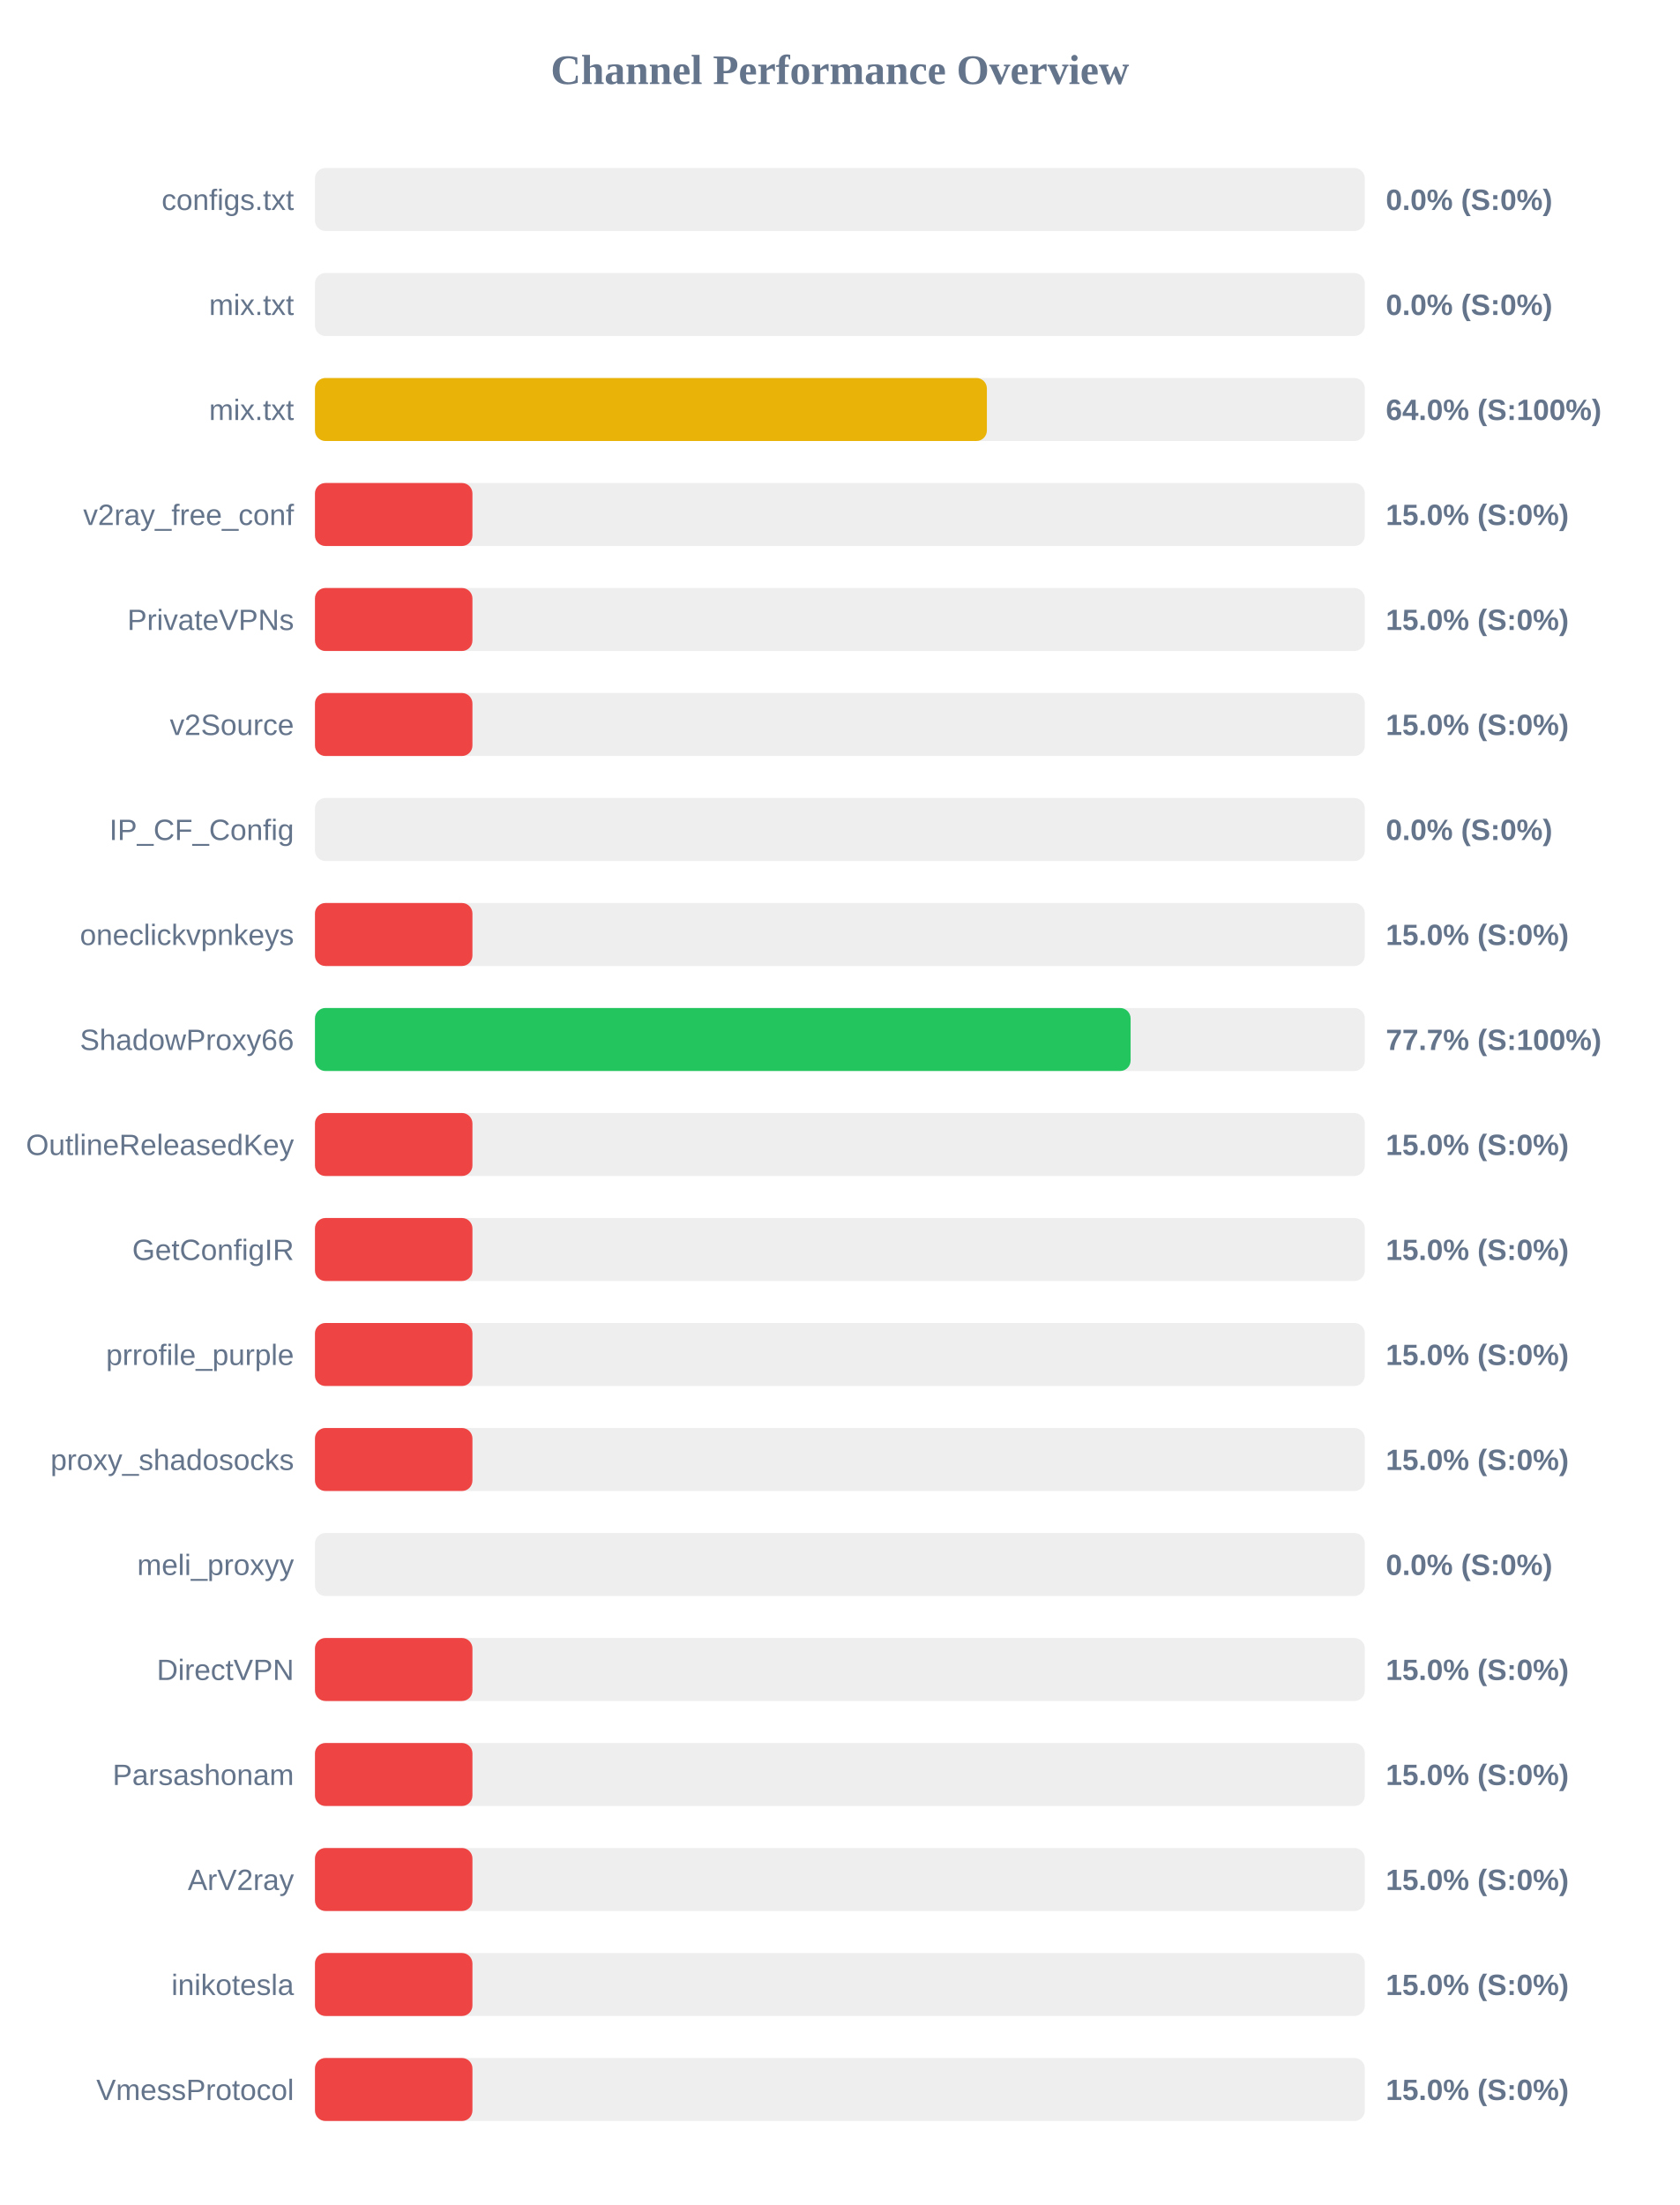
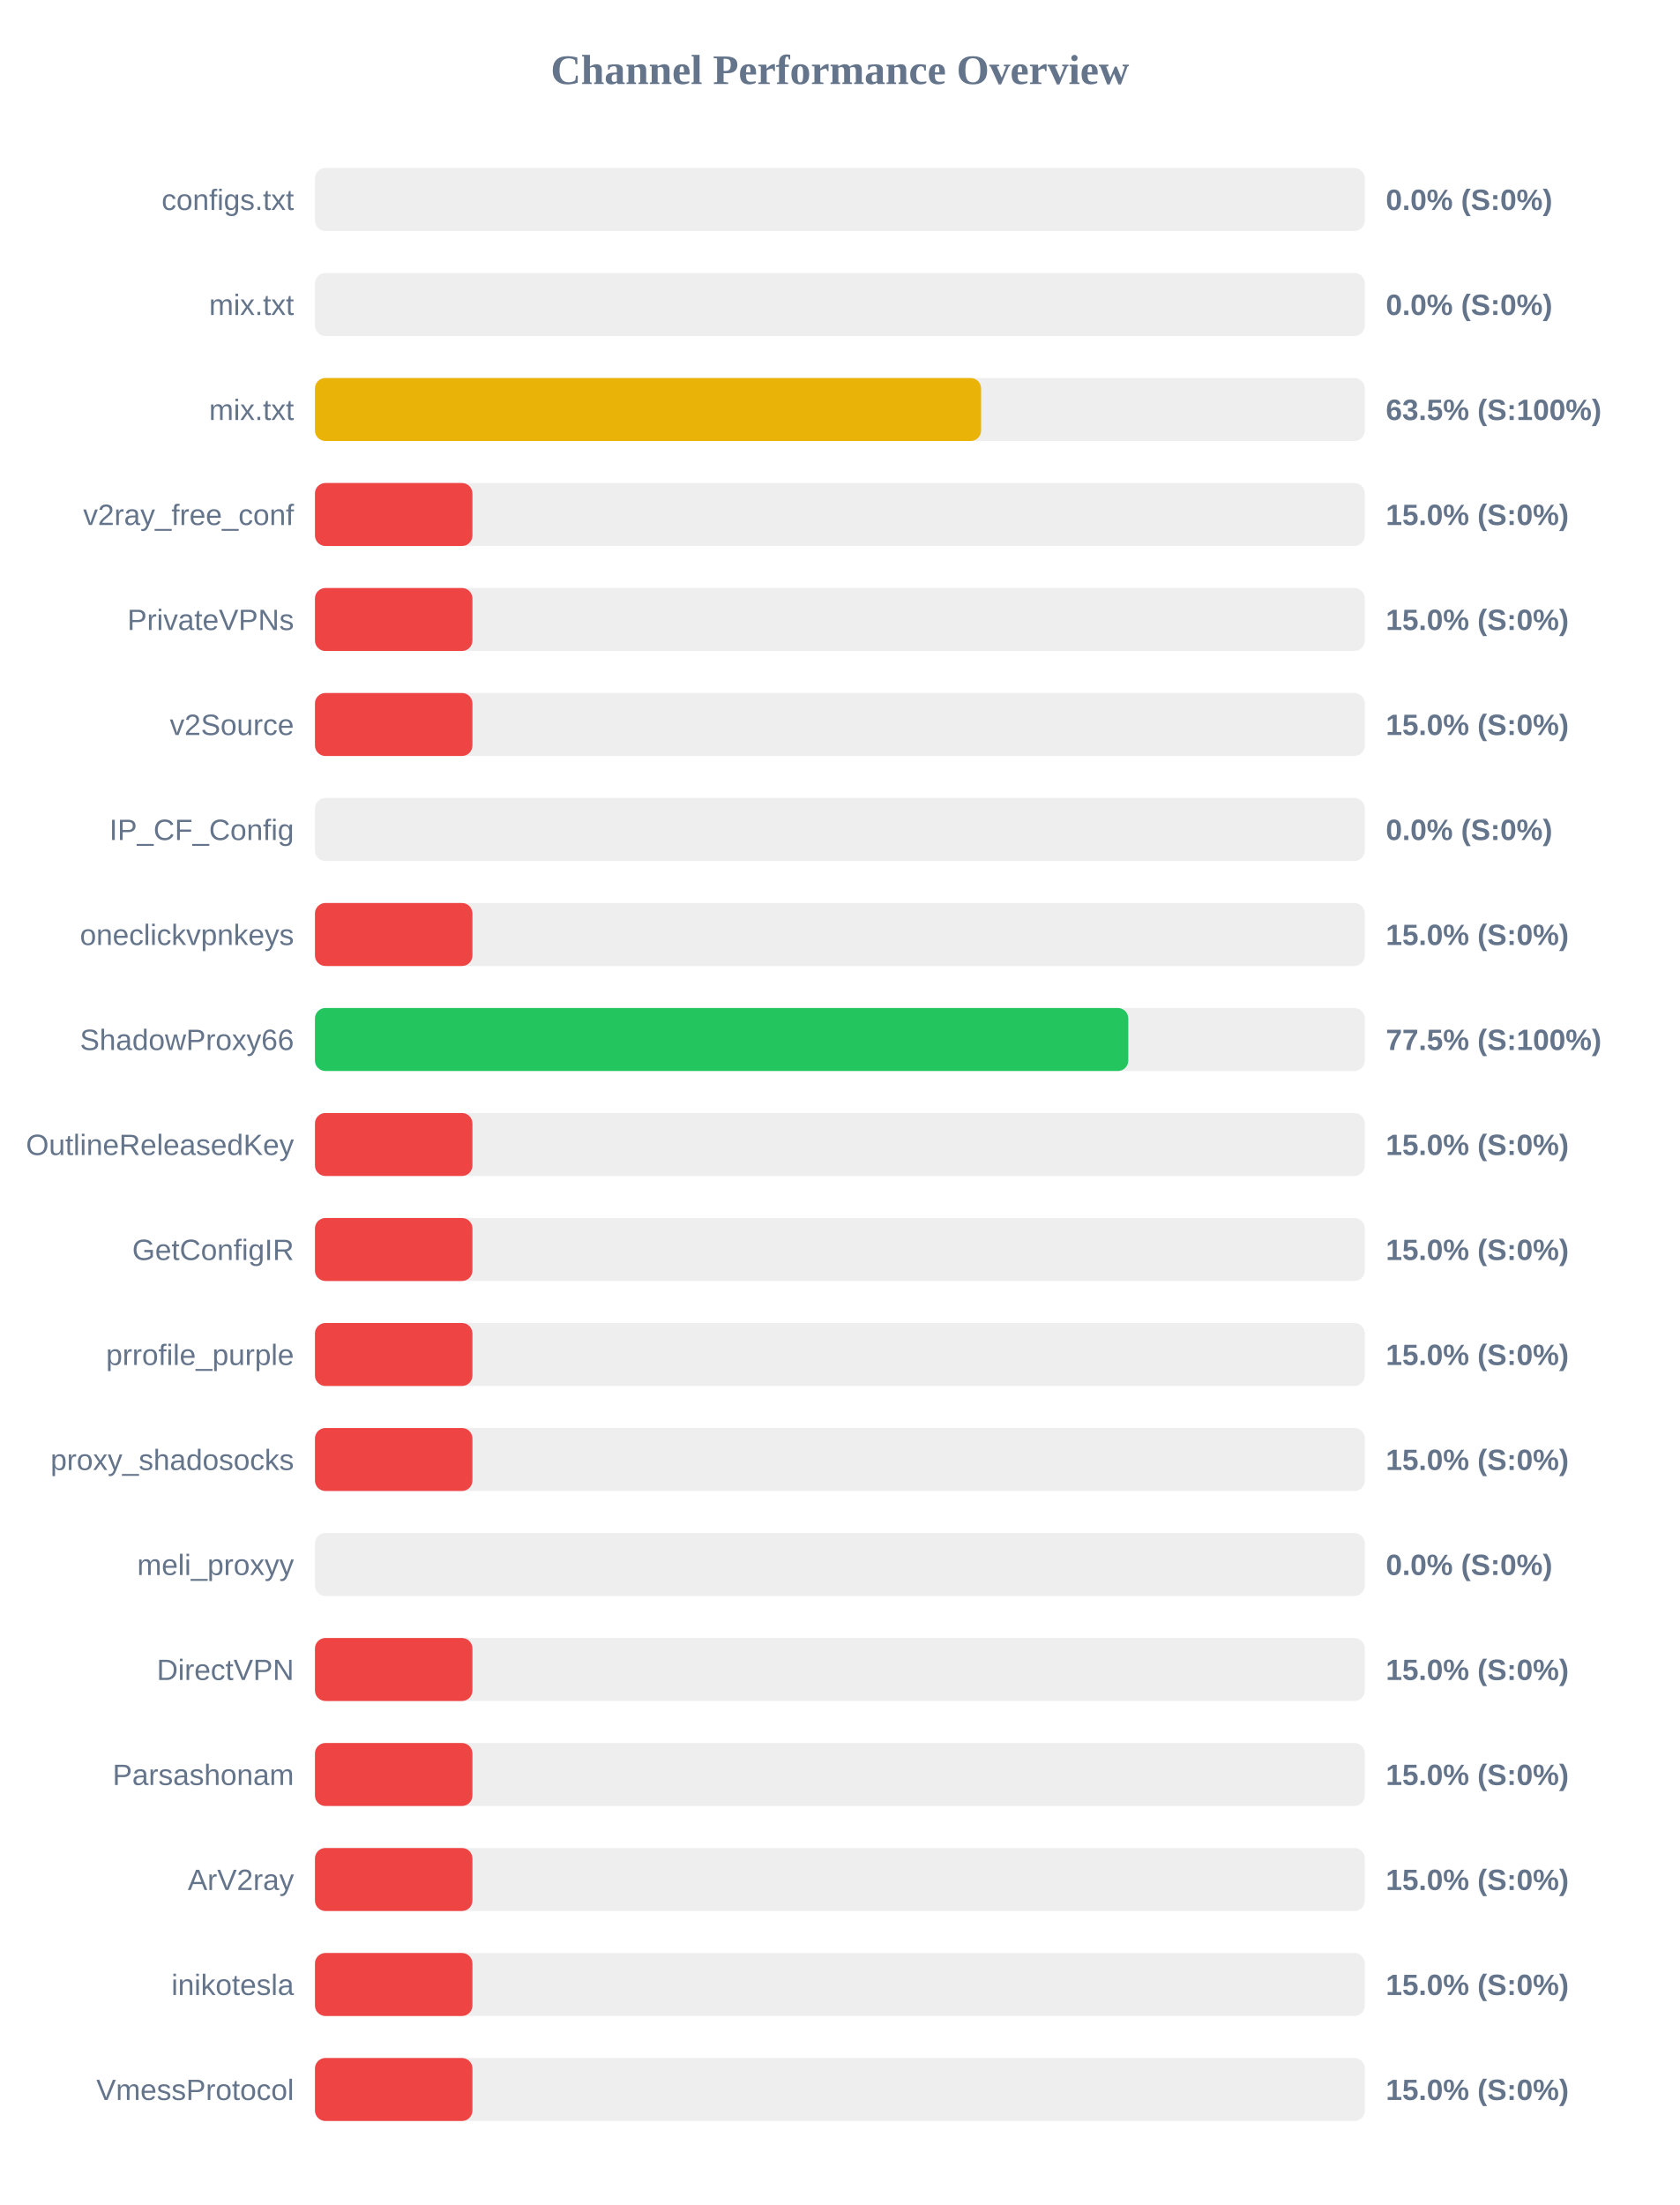
<svg xmlns="http://www.w3.org/2000/svg" width="800" height="1050" version="1.1">
  <style>
        .row { font: 14px Arial; fill: #64748b; }
        .score { font: bold 14px Arial; fill: #64748b; }
    </style>
  <text x="400" y="40" text-anchor="middle" font-size="20px" font-weight="bold" fill="#64748b">Channel Performance Overview</text>
  <rect x="150" y="80" width="500" height="30" fill="#eee" rx="5" />
  <rect x="150" y="80" width="0.0" height="30" fill="#ef4444" rx="5" />
  <text x="140" y="100" text-anchor="end" class="row">configs.txt</text>
  <text x="660" y="100" text-anchor="start" class="score">0.0% (S:0%)</text>
  <rect x="150" y="130" width="500" height="30" fill="#eee" rx="5" />
  <rect x="150" y="130" width="0.0" height="30" fill="#ef4444" rx="5" />
  <text x="140" y="150" text-anchor="end" class="row">mix.txt</text>
  <text x="660" y="150" text-anchor="start" class="score">0.0% (S:0%)</text>
  <rect x="150" y="180" width="500" height="30" fill="#eee" rx="5" />
-   <rect x="150" y="180" width="320.0" height="30" fill="#eab308" rx="5" />
+   <rect x="150" y="180" width="317.25" height="30" fill="#eab308" rx="5" />
  <text x="140" y="200" text-anchor="end" class="row">mix.txt</text>
-   <text x="660" y="200" text-anchor="start" class="score">64.0% (S:100%)</text>
+   <text x="660" y="200" text-anchor="start" class="score">63.5% (S:100%)</text>
  <rect x="150" y="230" width="500" height="30" fill="#eee" rx="5" />
  <rect x="150" y="230" width="75.0" height="30" fill="#ef4444" rx="5" />
  <text x="140" y="250" text-anchor="end" class="row">v2ray_free_conf</text>
  <text x="660" y="250" text-anchor="start" class="score">15.0% (S:0%)</text>
  <rect x="150" y="280" width="500" height="30" fill="#eee" rx="5" />
  <rect x="150" y="280" width="75.0" height="30" fill="#ef4444" rx="5" />
  <text x="140" y="300" text-anchor="end" class="row">PrivateVPNs</text>
  <text x="660" y="300" text-anchor="start" class="score">15.0% (S:0%)</text>
  <rect x="150" y="330" width="500" height="30" fill="#eee" rx="5" />
  <rect x="150" y="330" width="75.0" height="30" fill="#ef4444" rx="5" />
  <text x="140" y="350" text-anchor="end" class="row">v2Source</text>
  <text x="660" y="350" text-anchor="start" class="score">15.0% (S:0%)</text>
  <rect x="150" y="380" width="500" height="30" fill="#eee" rx="5" />
  <rect x="150" y="380" width="0.0" height="30" fill="#ef4444" rx="5" />
  <text x="140" y="400" text-anchor="end" class="row">IP_CF_Config</text>
  <text x="660" y="400" text-anchor="start" class="score">0.0% (S:0%)</text>
  <rect x="150" y="430" width="500" height="30" fill="#eee" rx="5" />
  <rect x="150" y="430" width="75.0" height="30" fill="#ef4444" rx="5" />
  <text x="140" y="450" text-anchor="end" class="row">oneclickvpnkeys</text>
  <text x="660" y="450" text-anchor="start" class="score">15.0% (S:0%)</text>
  <rect x="150" y="480" width="500" height="30" fill="#eee" rx="5" />
-   <rect x="150" y="480" width="388.45" height="30" fill="#22c55e" rx="5" />
+   <rect x="150" y="480" width="387.35" height="30" fill="#22c55e" rx="5" />
  <text x="140" y="500" text-anchor="end" class="row">ShadowProxy66</text>
-   <text x="660" y="500" text-anchor="start" class="score">77.7% (S:100%)</text>
+   <text x="660" y="500" text-anchor="start" class="score">77.5% (S:100%)</text>
  <rect x="150" y="530" width="500" height="30" fill="#eee" rx="5" />
  <rect x="150" y="530" width="75.0" height="30" fill="#ef4444" rx="5" />
  <text x="140" y="550" text-anchor="end" class="row">OutlineReleasedKey</text>
  <text x="660" y="550" text-anchor="start" class="score">15.0% (S:0%)</text>
  <rect x="150" y="580" width="500" height="30" fill="#eee" rx="5" />
  <rect x="150" y="580" width="75.0" height="30" fill="#ef4444" rx="5" />
  <text x="140" y="600" text-anchor="end" class="row">GetConfigIR</text>
  <text x="660" y="600" text-anchor="start" class="score">15.0% (S:0%)</text>
  <rect x="150" y="630" width="500" height="30" fill="#eee" rx="5" />
  <rect x="150" y="630" width="75.0" height="30" fill="#ef4444" rx="5" />
  <text x="140" y="650" text-anchor="end" class="row">prrofile_purple</text>
  <text x="660" y="650" text-anchor="start" class="score">15.0% (S:0%)</text>
  <rect x="150" y="680" width="500" height="30" fill="#eee" rx="5" />
  <rect x="150" y="680" width="75.0" height="30" fill="#ef4444" rx="5" />
  <text x="140" y="700" text-anchor="end" class="row">proxy_shadosocks</text>
  <text x="660" y="700" text-anchor="start" class="score">15.0% (S:0%)</text>
  <rect x="150" y="730" width="500" height="30" fill="#eee" rx="5" />
  <rect x="150" y="730" width="0.0" height="30" fill="#ef4444" rx="5" />
  <text x="140" y="750" text-anchor="end" class="row">meli_proxyy</text>
  <text x="660" y="750" text-anchor="start" class="score">0.0% (S:0%)</text>
  <rect x="150" y="780" width="500" height="30" fill="#eee" rx="5" />
  <rect x="150" y="780" width="75.0" height="30" fill="#ef4444" rx="5" />
  <text x="140" y="800" text-anchor="end" class="row">DirectVPN</text>
  <text x="660" y="800" text-anchor="start" class="score">15.0% (S:0%)</text>
  <rect x="150" y="830" width="500" height="30" fill="#eee" rx="5" />
  <rect x="150" y="830" width="75.0" height="30" fill="#ef4444" rx="5" />
  <text x="140" y="850" text-anchor="end" class="row">Parsashonam</text>
  <text x="660" y="850" text-anchor="start" class="score">15.0% (S:0%)</text>
  <rect x="150" y="880" width="500" height="30" fill="#eee" rx="5" />
  <rect x="150" y="880" width="75.0" height="30" fill="#ef4444" rx="5" />
  <text x="140" y="900" text-anchor="end" class="row">ArV2ray</text>
  <text x="660" y="900" text-anchor="start" class="score">15.0% (S:0%)</text>
  <rect x="150" y="930" width="500" height="30" fill="#eee" rx="5" />
  <rect x="150" y="930" width="75.0" height="30" fill="#ef4444" rx="5" />
  <text x="140" y="950" text-anchor="end" class="row">inikotesla</text>
  <text x="660" y="950" text-anchor="start" class="score">15.0% (S:0%)</text>
  <rect x="150" y="980" width="500" height="30" fill="#eee" rx="5" />
  <rect x="150" y="980" width="75.0" height="30" fill="#ef4444" rx="5" />
  <text x="140" y="1000" text-anchor="end" class="row">VmessProtocol</text>
  <text x="660" y="1000" text-anchor="start" class="score">15.0% (S:0%)</text>
</svg>
